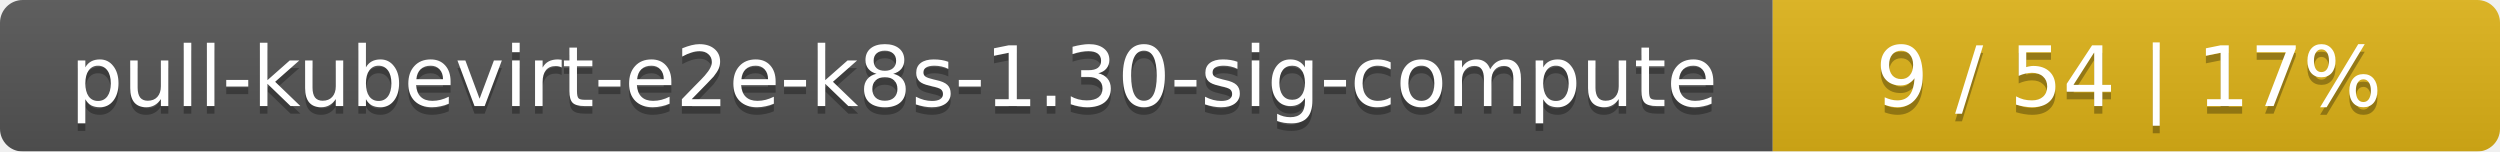
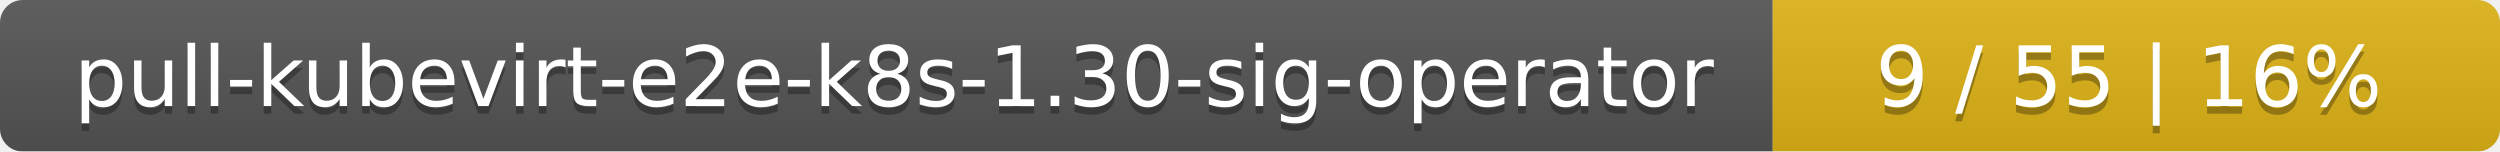
<svg xmlns="http://www.w3.org/2000/svg" width="330" height="20">
  <linearGradient id="smooth" x2="0" y2="100%">
    <stop offset="0" stop-color="#bbb" stop-opacity=".1" />
    <stop offset="1" stop-opacity=".1" />
  </linearGradient>
  <mask id="round">
    <rect width="330" height="20" rx="3" fill="#fff" />
  </mask>
  <g mask="url(#round)">
    <rect width="234" height="20" fill="#555" />
    <rect x="234" width="96" height="20" fill="#dfb317" />
    <rect width="330" height="20" fill="url(#smooth)" />
  </g>
  <g fill="#fff" text-anchor="middle" font-family="DejaVu Sans,Verdana,Geneva,sans-serif" font-size="11">
-     <text x="118" y="15" fill="#010101" fill-opacity=".3">pull-kubevirt-e2e-k8s-1.30-sig-compute</text>
-     <text x="118" y="14">pull-kubevirt-e2e-k8s-1.30-sig-compute</text>
-     <text x="281" y="15" fill="#010101" fill-opacity=".3">9 / 54    |    17%</text>
-     <text x="281" y="14">9 / 54    |    17%</text>
+     <text x="118" y="15" fill="#010101" fill-opacity=".3">pull-kubevirt-e2e-k8s-1.30-sig-operator</text>
+     <text x="118" y="14">pull-kubevirt-e2e-k8s-1.30-sig-operator</text>
+     <text x="281" y="15" fill="#010101" fill-opacity=".3">9 / 55    |    16%</text>
+     <text x="281" y="14">9 / 55    |    16%</text>
  </g>
</svg>
